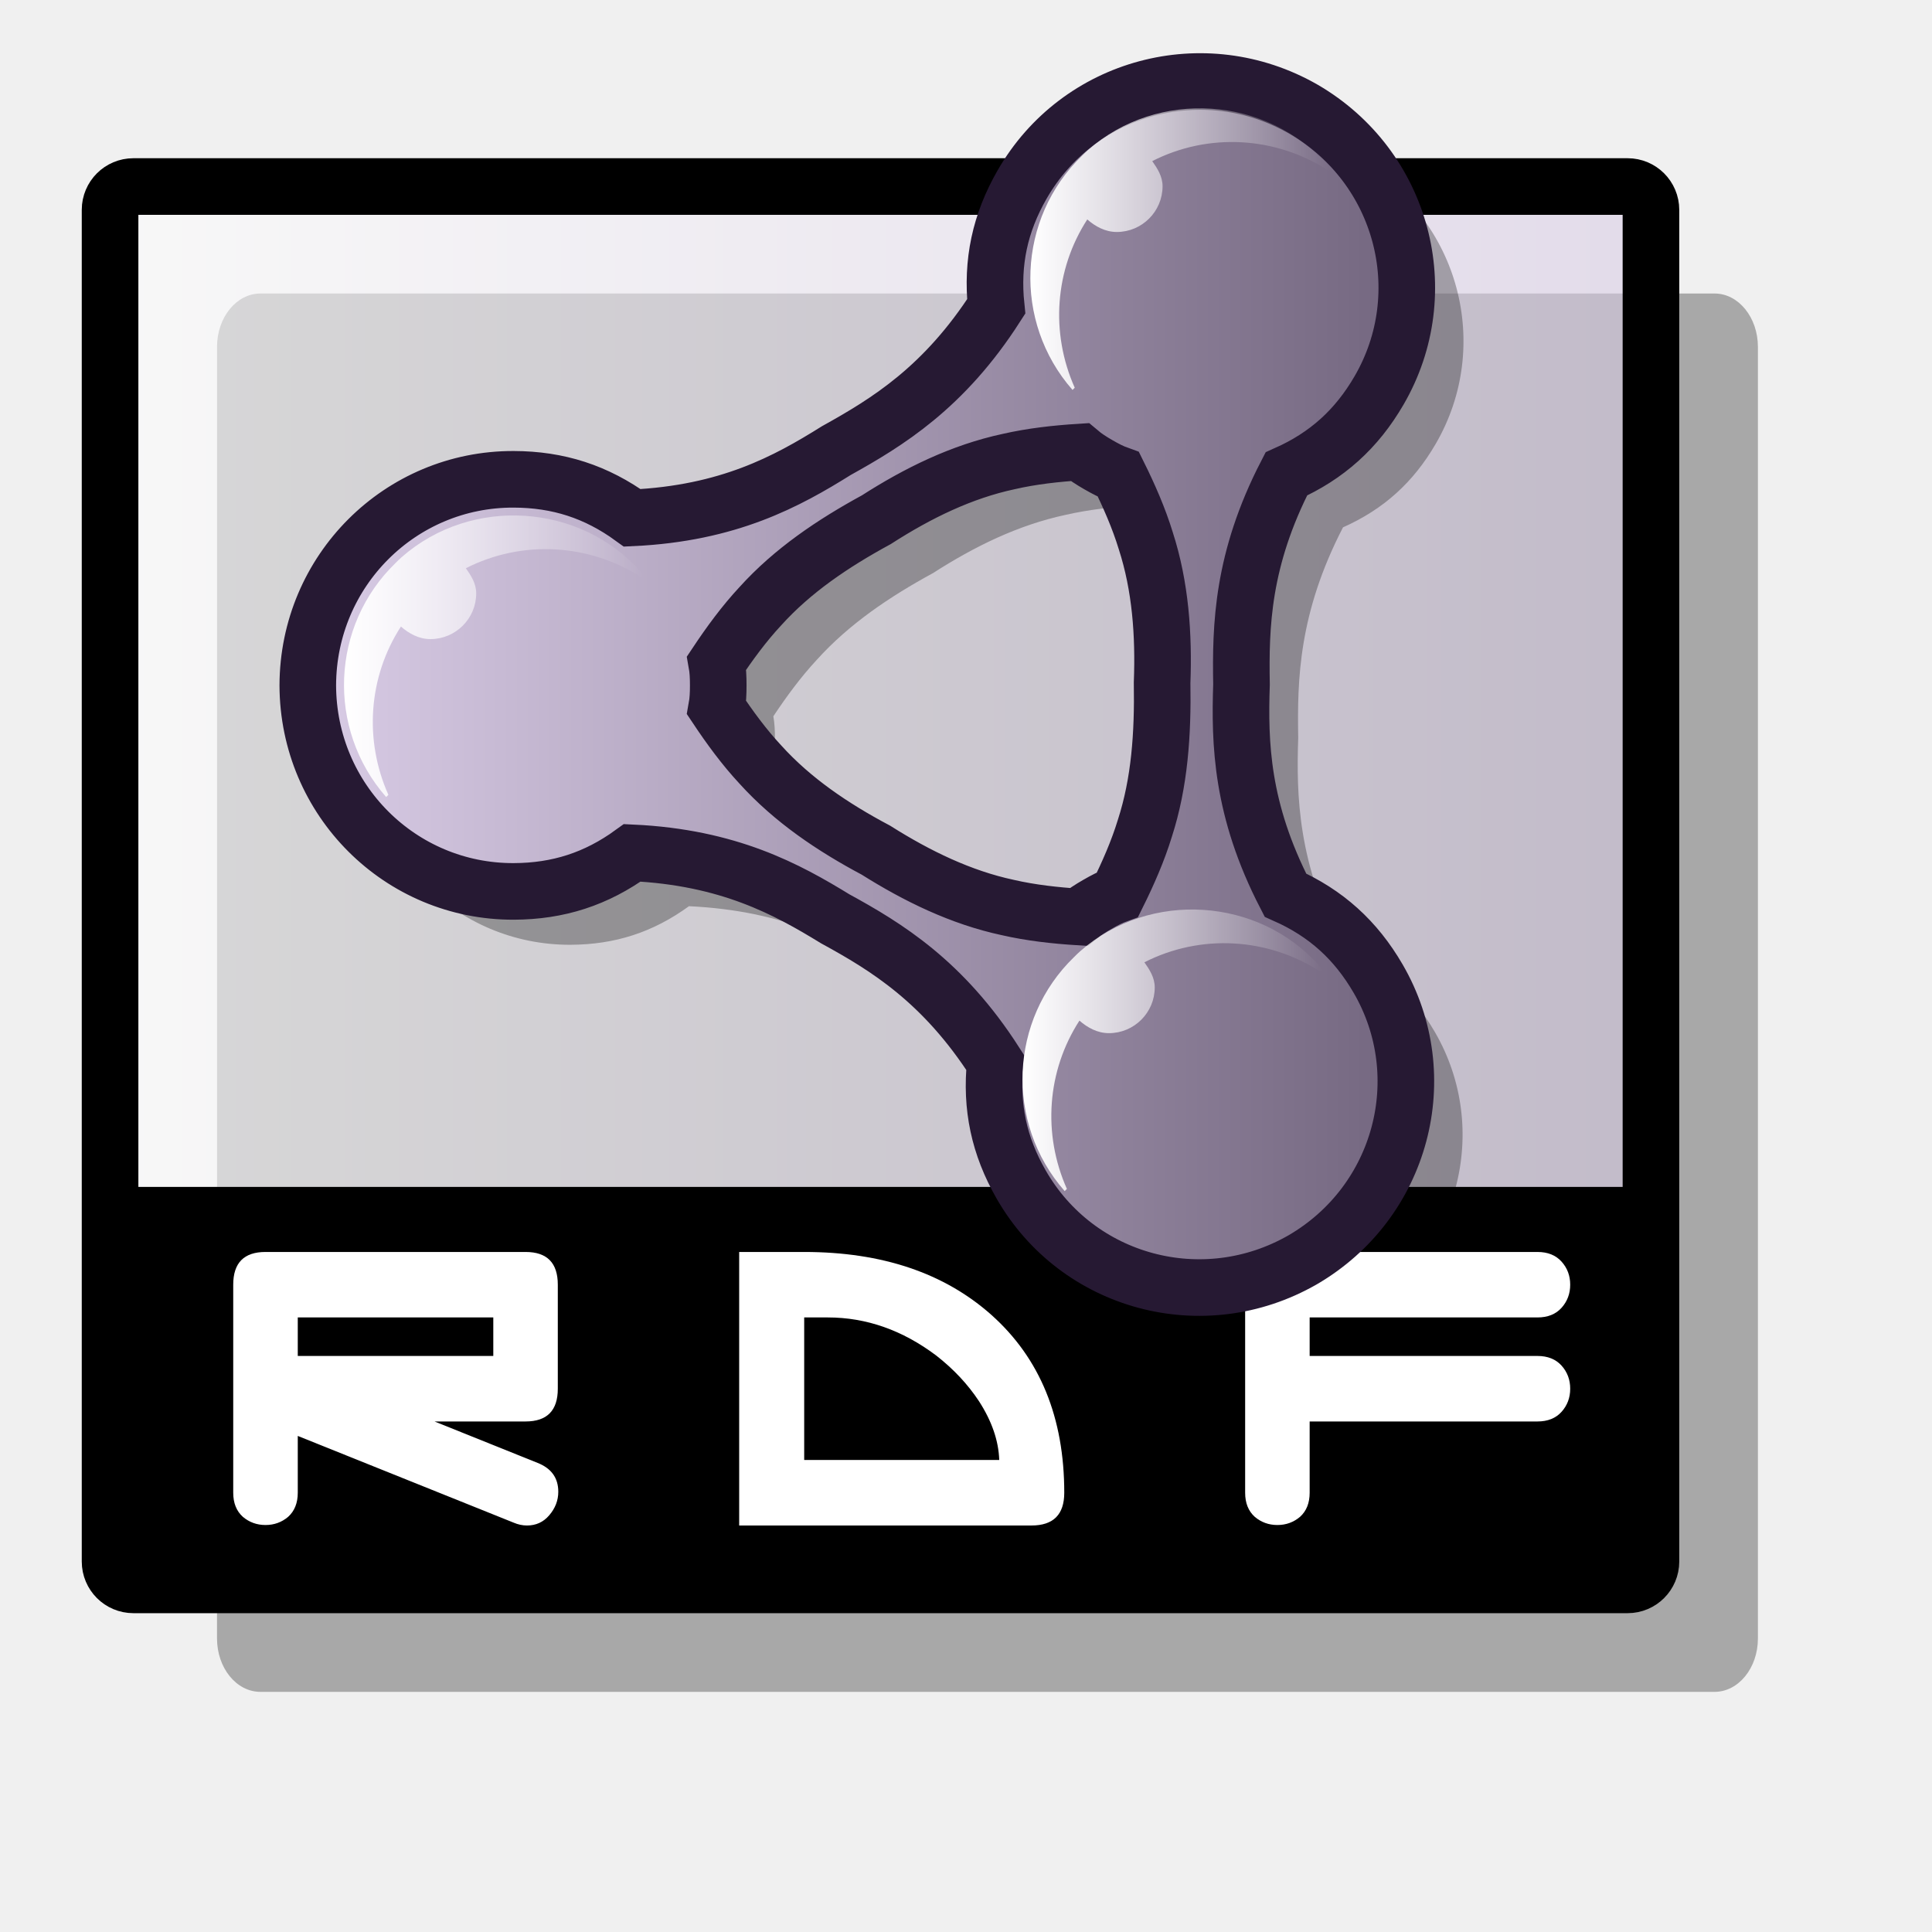
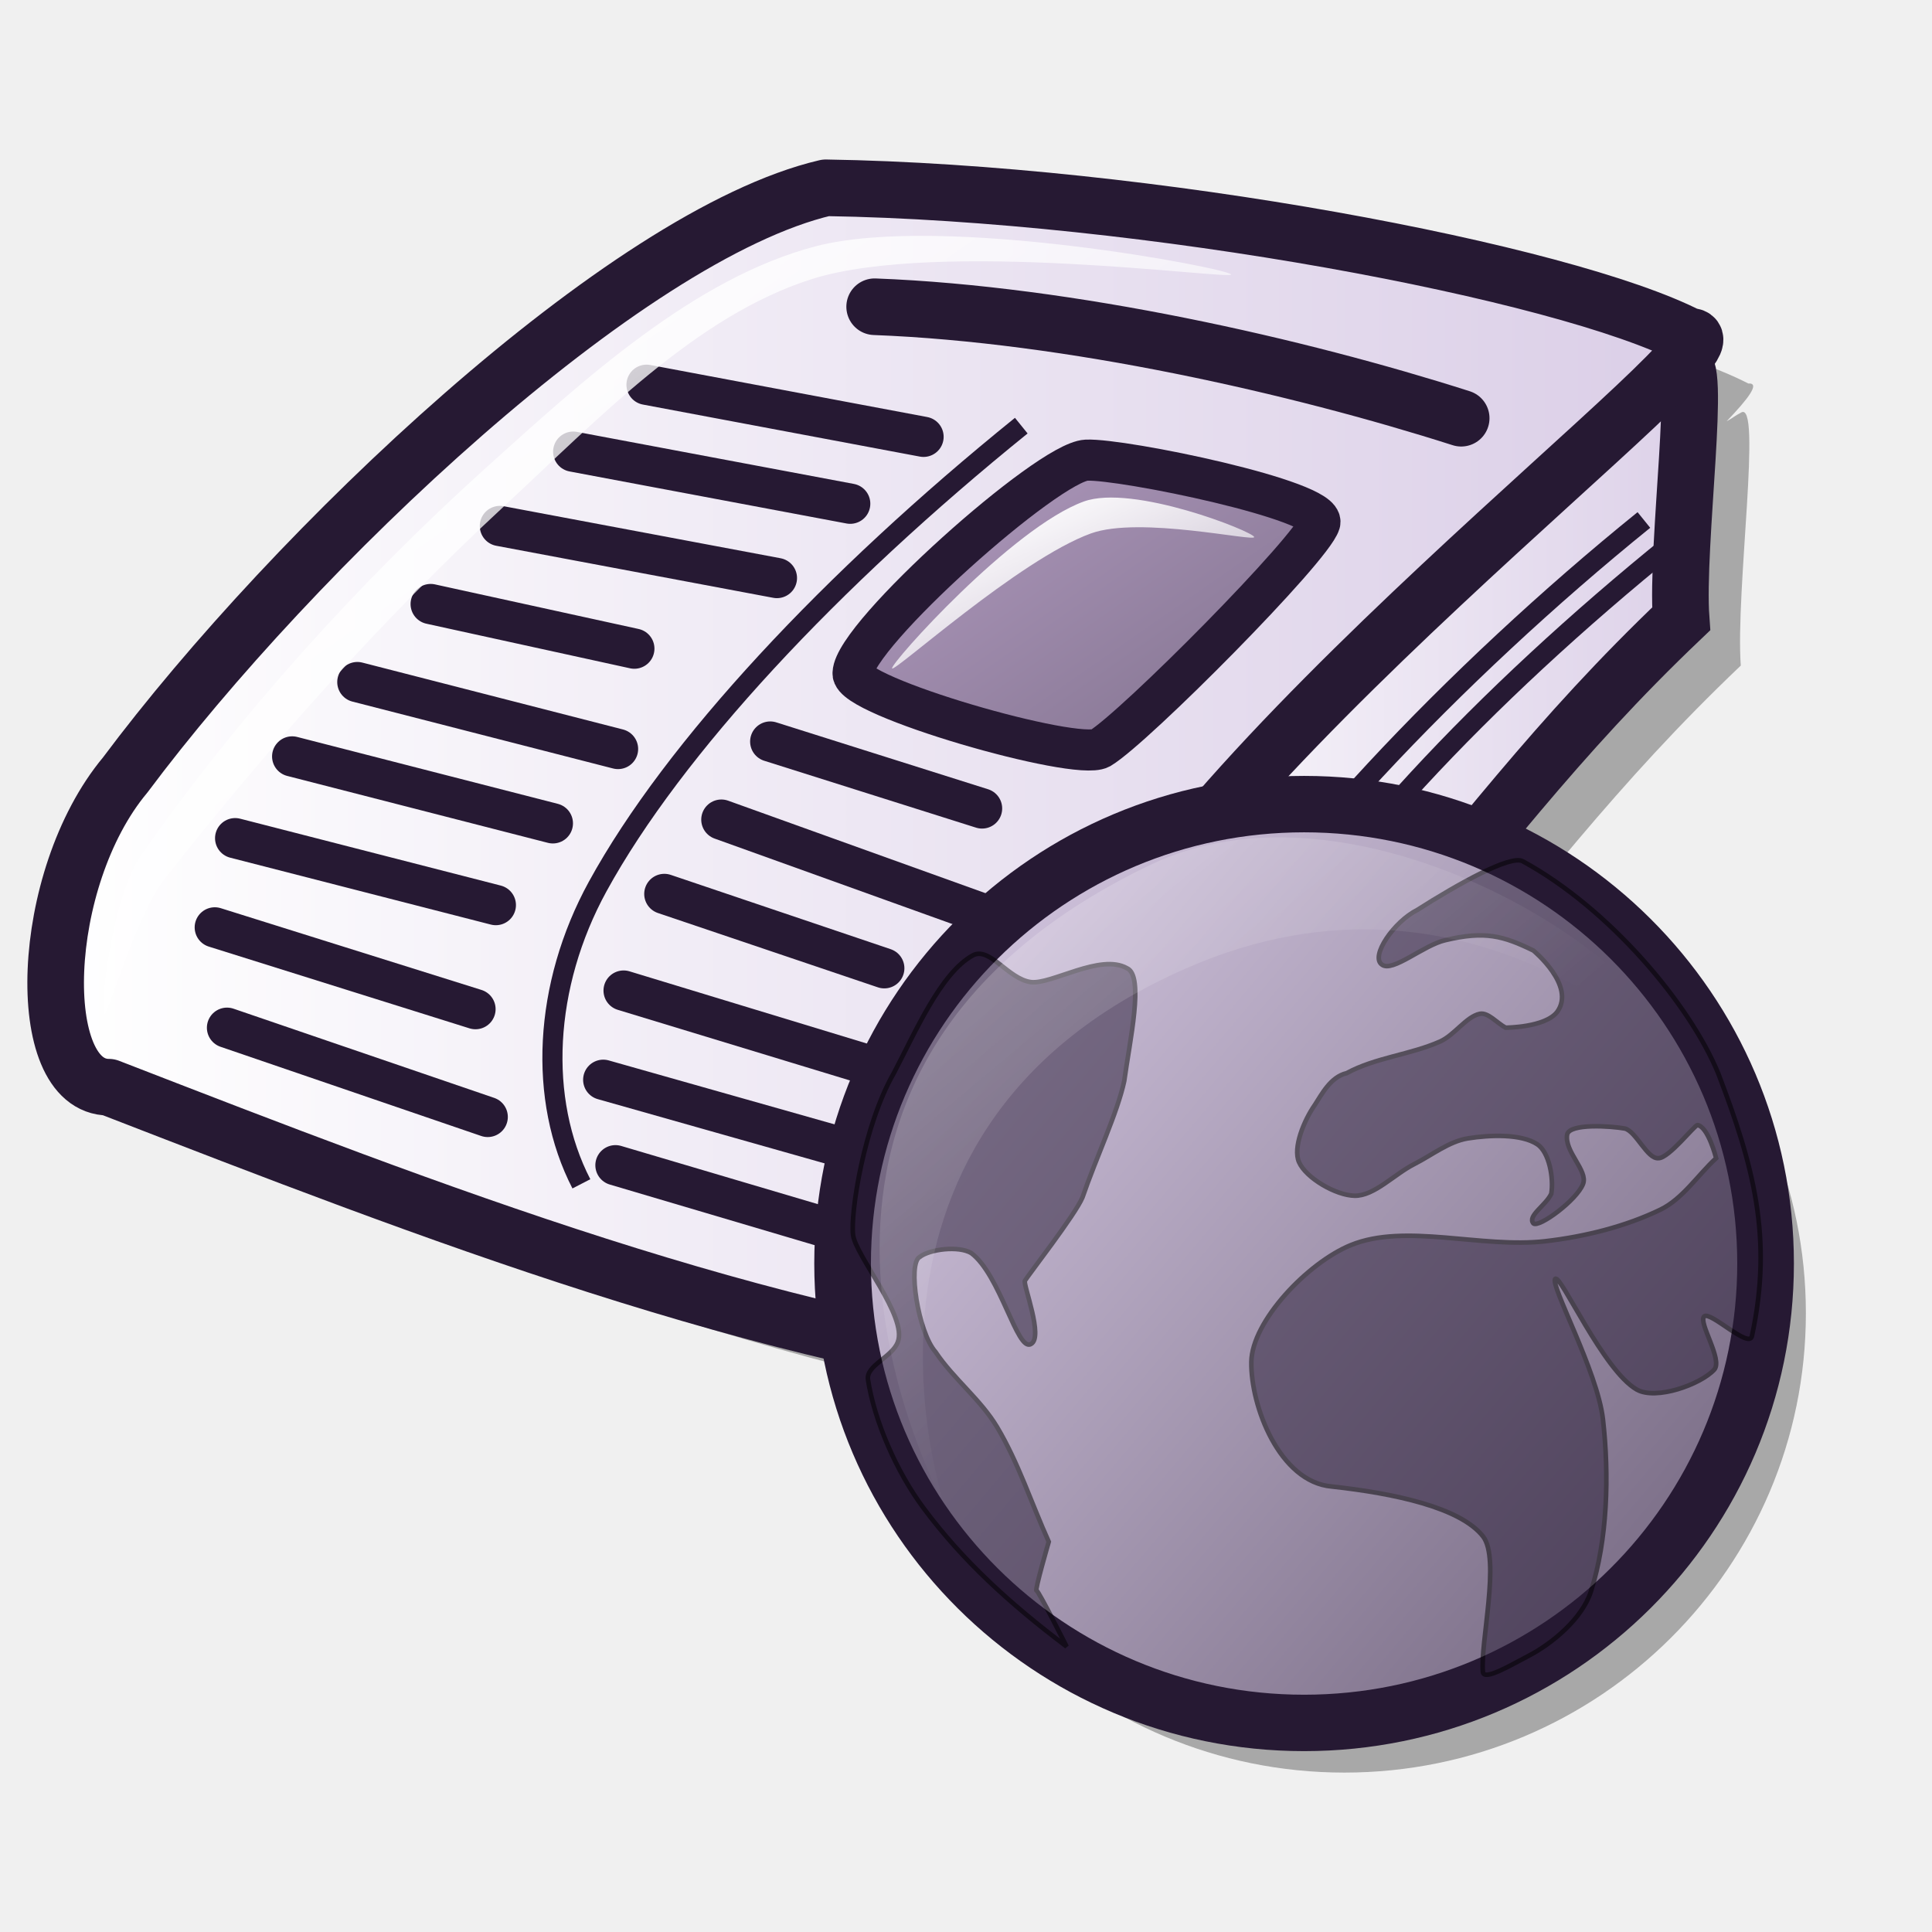
<svg xmlns="http://www.w3.org/2000/svg" xmlns:xlink="http://www.w3.org/1999/xlink" version="1.0" x="0" y="0" width="48pt" height="48pt" id="svg1">
  <defs id="defs3">
-     <linearGradient id="linearGradient849">
-       <stop style="stop-color:#ffffff;stop-opacity:1;" offset="0" id="stop850" />
-       <stop style="stop-color:#d9cce6;stop-opacity:1;" offset="1" id="stop851" />
+     <linearGradient id="linearGradient652">
+       <stop style="stop-color:#ffffff;stop-opacity:1;" offset="0" id="stop653" />
+       <stop style="stop-color:#ffffff;stop-opacity:0;" offset="1" id="stop654" />
    </linearGradient>
+     <linearGradient id="linearGradient872">
+       <stop style="stop-color:#a792b5;stop-opacity:1;" offset="0" id="stop873" />
+       <stop style="stop-color:#73667f;stop-opacity:1;" offset="1" id="stop874" />
+     </linearGradient>
+     <linearGradient id="linearGradient646">
+       <stop style="stop-color:#ffffff;stop-opacity:1;" offset="0" id="stop647" />
+       <stop style="stop-color:#d9cce6;stop-opacity:1;" offset="1" id="stop648" />
+     </linearGradient>
+     <linearGradient id="linearGradient584">
+       <stop style="stop-color:#ffffff;stop-opacity:1;" offset="0" id="stop585" />
+       <stop style="stop-color:#ffffff;stop-opacity:0;" offset="1" id="stop586" />
+     </linearGradient>
+     <linearGradient id="linearGradient866">
+       <stop style="stop-color:#ffffff;stop-opacity:1;" offset="0" id="stop867" />
+       <stop style="stop-color:#d9cce6;stop-opacity:1;" offset="1" id="stop868" />
+     </linearGradient>
+     <linearGradient xlink:href="#linearGradient866" id="linearGradient586" gradientTransform="scale(1.166734,0.857094)" x1="1.848" y1="35.491" x2="50.002" y2="35.491" gradientUnits="userSpaceOnUse" />
+     <linearGradient xlink:href="#linearGradient866" id="linearGradient587" x1="44.152" y1="12.543" x2="72.644" y2="12.543" gradientTransform="scale(0.800624,1.249025)" gradientUnits="userSpaceOnUse" />
    <linearGradient id="linearGradient570">
      <stop style="stop-color:#ffffff;stop-opacity:1;" offset="0" id="stop571" />
      <stop style="stop-color:#ffffff;stop-opacity:0;" offset="1" id="stop572" />
    </linearGradient>
+     <linearGradient id="linearGradient649" xlink:href="#linearGradient872" x1="23.401" y1="24.017" x2="36.053" y2="35.825" gradientTransform="scale(1.240615,0.806052)" gradientUnits="userSpaceOnUse" />
+     <linearGradient id="linearGradient651" xlink:href="#linearGradient652" x1="4.207" y1="15.3" x2="35.1" y2="45.875" gradientTransform="scale(1.203182,0.831129)" gradientUnits="userSpaceOnUse" />
+     <linearGradient id="linearGradient656" xlink:href="#linearGradient652" x1="18.861" y1="28.024" x2="29.013" y2="38.65" gradientTransform="scale(1.45534,0.687125)" gradientUnits="userSpaceOnUse" />
+     <linearGradient x1="0.016" y1="0.039" x2="0.992" y2="0.977" id="linearGradient658" xlink:href="#linearGradient652" />
+     <linearGradient x1="0.071" y1="0.063" x2="0.982" y2="0.953" id="linearGradient663" xlink:href="#linearGradient646" />
+     <linearGradient x1="0.036" y1="0.102" x2="0.982" y2="0.977" id="linearGradient664" xlink:href="#linearGradient646" />
+     <linearGradient x1="0.089" y1="0.086" x2="0.982" y2="0.961" id="linearGradient665" xlink:href="#linearGradient646" />
+     <linearGradient x1="0.045" y1="0.094" x2="1.009" y2="0.992" id="linearGradient666" xlink:href="#linearGradient646" />
+     <linearGradient x1="0.01" y1="0.008" x2="0.99" y2="0.969" id="linearGradient668" xlink:href="#linearGradient652" />
+     <linearGradient x1="47.379" y1="15.255" x2="124.071" y2="92.06" id="linearGradient1061" xlink:href="#linearGradient646" gradientUnits="userSpaceOnUse" gradientTransform="scale(0.95196,1.050464)" spreadMethod="pad" />
+     <linearGradient x1="19.473" y1="16.374" x2="117.508" y2="88.332" id="linearGradient1063" xlink:href="#linearGradient872" gradientUnits="userSpaceOnUse" gradientTransform="scale(0.95196,1.050464)" spreadMethod="pad" />
+     <linearGradient x1="-0.022" y1="-0.026" x2="0.733" y2="0.76" id="linearGradient573" xlink:href="#linearGradient570" />
+     <linearGradient xlink:href="#linearGradient570" id="linearGradient578" y2="0.922" x2="0.921" y1="0.008" x1="-0.007" />
+     <linearGradient xlink:href="#linearGradient563" id="linearGradient575" y2="0.008" x2="0.007" y1="0.977" x1="0.98" />
+     <linearGradient xlink:href="#linearGradient570" id="linearGradient1965" y2="0.947" x2="0.96" y1="0.021" x1="0.007" />
+     <linearGradient xlink:href="#linearGradient570" id="linearGradient569" y2="42.602" x2="41.035" y1="7.015" x1="5.801" gradientTransform="matrix(1.86328,0,0,1.584656,-43.9496,-41.91912)" gradientUnits="userSpaceOnUse" />
+     <linearGradient xlink:href="#linearGradient563" id="linearGradient566" y2="548.2" x2="566.199" y1="283.872" x1="253.616" gradientUnits="userSpaceOnUse" gradientTransform="matrix(1.71445,0,0,1.722218,-443.1254,-414.5285)" />
    <linearGradient id="linearGradient563">
-       <stop style="stop-color:#d9cce6;stop-opacity:1;" offset="0" id="stop564" />
-       <stop style="stop-color:#73667f;stop-opacity:1;" offset="1" id="stop565" />
+       <stop id="stop564" offset="0" style="stop-color:#d9cce6;stop-opacity:1;" />
+       <stop id="stop565" offset="1" style="stop-color:#73667f;stop-opacity:1;" />
    </linearGradient>
-     <linearGradient id="linearGradient566" xlink:href="#linearGradient570" />
-     <linearGradient x1="0.007" y1="0.016" x2="0.85" y2="0.867" id="linearGradient569" xlink:href="#linearGradient570" />
-     <linearGradient id="linearGradient573" xlink:href="#linearGradient563" x1="-2.0729946e-16" y1="0.5" x2="1" y2="0.5" />
-     <linearGradient id="linearGradient575" xlink:href="#linearGradient570" x1="1.9342167e-16" y1="0.5" x2="1" y2="0.5" />
-     <linearGradient id="linearGradient578" xlink:href="#linearGradient849" x1="-3.2932641e-18" y1="0.5" x2="1" y2="0.5" />
-     <linearGradient xlink:href="#linearGradient570" id="linearGradient996" />
+     <linearGradient id="linearGradient1954">
+       <stop id="stop1956" offset="0" style="stop-color:#ffffff;stop-opacity:1;" />
+       <stop id="stop1958" offset="1" style="stop-color:#ffffff;stop-opacity:0;" />
+     </linearGradient>
  </defs>
-   <rect style="fill-opacity:0.3;fill-rule:evenodd;stroke-width:1.875;" id="rect852" width="51.044" height="46.322" rx="1.436" x="7.189" y="9.723" ry="1.768" />
-   <rect style="fill:url(#linearGradient578);fill-opacity:0.556;fill-rule:evenodd;stroke:#000000;stroke-width:1.875;" id="rect992" width="51.044" height="46.322" rx="0.773" x="3.646" y="6.179" ry="0.773" />
-   <rect style="fill:#000000;fill-opacity:1;fill-rule:evenodd;stroke:none;stroke-width:1.084;" id="rect994" width="51.044" height="13.853" rx="0" x="3.646" y="39.318" />
-   <path style="fill:#000000;fill-opacity:0.3;fill-rule:evenodd;stroke:none;stroke-width:2.396;stroke-dasharray:none;" d="M 29.545,32.204 C 31.249,33.136 33.125,34.281 34.848,36.967 C 34.695,38.433 34.972,39.727 35.707,41.01 C 37.574,44.265 41.731,45.393 45.028,43.502 C 48.314,41.592 49.416,37.428 47.53,34.184 C 46.787,32.906 45.805,32.019 44.458,31.419 C 42.994,28.583 42.94,26.386 43.005,24.444 C 42.97,22.501 43.024,20.304 44.489,17.469 C 45.835,16.869 46.817,15.981 47.56,14.703 C 49.446,11.459 48.344,7.295 45.059,5.385 C 41.761,3.495 37.604,4.622 35.738,7.878 C 35.003,9.16 34.725,10.454 34.879,11.92 C 33.155,14.606 31.28,15.752 29.585,16.693 C 27.941,17.722 26.011,18.773 22.823,18.922 C 21.63,18.056 20.371,17.65 18.893,17.645 C 15.14,17.634 12.085,20.67 12.074,24.471 C 12.085,28.272 15.14,31.308 18.893,31.297 C 20.371,31.292 21.63,30.885 22.823,30.019 C 26.011,30.169 27.941,31.22 29.545,32.204 z M 40.375,24.383 C 40.404,26.088 40.292,27.695 39.802,29.21 C 39.571,29.965 39.245,30.704 38.899,31.402 C 38.675,31.482 38.464,31.592 38.229,31.727 C 37.995,31.862 37.794,31.991 37.613,32.144 C 36.836,32.095 36.033,32.007 35.263,31.831 C 33.706,31.497 32.259,30.791 30.893,29.93 C 29.467,29.174 28.132,28.274 27.064,27.092 C 26.526,26.514 26.049,25.862 25.618,25.213 C 25.66,24.98 25.671,24.742 25.671,24.471 C 25.671,24.2 25.66,23.962 25.618,23.728 C 26.049,23.08 26.526,22.428 27.064,21.85 C 28.132,20.668 29.467,19.768 30.908,18.984 C 32.289,18.097 33.736,17.39 35.294,17.057 C 36.063,16.88 36.867,16.793 37.643,16.743 C 37.825,16.897 38.025,17.025 38.26,17.16 C 38.495,17.296 38.706,17.406 38.929,17.486 C 39.275,18.183 39.601,18.923 39.833,19.678 C 40.323,21.193 40.435,22.8 40.375,24.383 z " id="path1010" />
-   <path style="font-size:12;fill:#ffffff;stroke-width:3pt;font-family:Radio Stars;" d="M 16.341,44.918 L 16.341,43.642 L 9.864,43.642 L 9.864,44.918 L 16.341,44.918 z M 18.478,46.003 C 18.478,46.726 18.122,47.088 17.41,47.088 L 14.394,47.088 C 15.001,47.333 16.139,47.79 17.808,48.46 C 18.266,48.641 18.494,48.96 18.494,49.417 C 18.494,49.704 18.393,49.965 18.191,50.199 C 18,50.422 17.755,50.534 17.457,50.534 C 17.309,50.534 17.16,50.502 17.011,50.438 L 9.864,47.567 L 9.864,49.449 C 9.864,49.789 9.757,50.055 9.545,50.247 C 9.332,50.427 9.082,50.518 8.795,50.518 C 8.508,50.518 8.258,50.427 8.045,50.247 C 7.832,50.055 7.726,49.789 7.726,49.449 L 7.726,42.557 C 7.726,41.834 8.082,41.473 8.795,41.473 L 17.41,41.473 C 18.122,41.473 18.478,41.834 18.478,42.557 L 18.478,46.003 z " id="path1022" />
-   <path style="font-size:12;fill:#ffffff;stroke-width:3pt;font-family:Radio Stars;" d="M 33.101,48.364 C 33.08,47.726 32.856,47.077 32.431,46.418 C 32.059,45.854 31.585,45.349 31.011,44.902 C 29.894,44.062 28.698,43.642 27.422,43.642 L 26.64,43.642 L 26.64,48.364 L 33.101,48.364 z M 35.255,49.449 C 35.255,50.172 34.893,50.534 34.17,50.534 L 24.486,50.534 L 24.486,41.473 L 26.64,41.473 C 29.214,41.473 31.282,42.169 32.846,43.562 C 34.452,44.998 35.255,46.96 35.255,49.449 z " id="path1025" />
-   <path style="font-size:12;fill:#ffffff;fill-opacity:1;stroke-width:3pt;font-family:Radio Stars;" d="M 50.93,47.088 L 43.384,47.088 L 43.384,49.449 C 43.384,49.789 43.278,50.055 43.065,50.247 C 42.852,50.427 42.603,50.518 42.315,50.518 C 42.028,50.518 41.778,50.427 41.566,50.247 C 41.353,50.055 41.247,49.789 41.247,49.449 L 41.247,42.557 C 41.247,41.834 41.603,41.473 42.315,41.473 L 50.93,41.473 C 51.27,41.473 51.536,41.579 51.728,41.792 C 51.919,42.004 52.015,42.26 52.015,42.557 C 52.015,42.855 51.919,43.11 51.728,43.323 C 51.536,43.536 51.27,43.642 50.93,43.642 L 43.384,43.642 L 43.384,44.918 L 50.93,44.918 C 51.27,44.918 51.536,45.025 51.728,45.237 C 51.919,45.45 52.015,45.705 52.015,46.003 C 52.015,46.301 51.919,46.556 51.728,46.769 C 51.536,46.982 51.27,47.088 50.93,47.088 z " id="path1015" />
-   <path style="fill:url(#linearGradient573);fill-opacity:1;fill-rule:evenodd;stroke:#261933;stroke-width:2.396;stroke-dasharray:none;" d="M 69.511,68.8 C 71.688,69.99 74.085,71.454 76.288,74.887 C 76.092,76.761 76.446,78.415 77.386,80.053 C 79.771,84.214 85.084,85.655 89.298,83.239 C 93.497,80.798 94.906,75.476 92.495,71.33 C 91.546,69.697 90.291,68.563 88.57,67.796 C 86.698,64.172 86.629,61.364 86.712,58.881 C 86.668,56.399 86.737,53.591 88.609,49.967 C 90.33,49.2 91.585,48.066 92.534,46.433 C 94.945,42.287 93.536,36.965 89.337,34.524 C 85.123,32.108 79.81,33.549 77.425,37.71 C 76.485,39.348 76.131,41.002 76.327,42.876 C 74.124,46.309 71.727,47.773 69.562,48.976 C 67.46,50.29 64.994,51.634 60.92,51.825 C 59.395,50.718 57.786,50.198 55.897,50.193 C 51.101,50.178 47.196,54.059 47.182,58.916 C 47.196,63.773 51.101,67.654 55.897,67.64 C 57.786,67.634 59.395,67.114 60.92,66.007 C 64.994,66.198 67.46,67.542 69.511,68.8 z M 83.351,58.803 C 83.388,60.983 83.246,63.036 82.619,64.973 C 82.323,65.938 81.907,66.882 81.465,67.774 C 81.179,67.876 80.909,68.017 80.609,68.19 C 80.309,68.363 80.053,68.527 79.821,68.723 C 78.828,68.66 77.802,68.548 76.818,68.322 C 74.828,67.896 72.978,66.993 71.233,65.893 C 69.411,64.926 67.704,63.776 66.34,62.266 C 65.652,61.527 65.043,60.693 64.491,59.865 C 64.545,59.567 64.559,59.262 64.559,58.916 C 64.559,58.57 64.545,58.266 64.491,57.967 C 65.043,57.139 65.652,56.306 66.34,55.567 C 67.704,54.056 69.411,52.906 71.252,51.904 C 73.017,50.77 74.867,49.867 76.857,49.441 C 77.841,49.215 78.867,49.103 79.86,49.04 C 80.092,49.236 80.348,49.4 80.648,49.573 C 80.948,49.746 81.218,49.887 81.504,49.989 C 81.946,50.88 82.362,51.825 82.658,52.79 C 83.285,54.727 83.427,56.78 83.351,58.803 z " id="path973" transform="matrix(0.782453,0,0,0.782453,-26.72175,-23.39601)" />
-   <path style="fill:url(#linearGradient575);fill-opacity:1;fill-rule:evenodd;stroke-width:3pt;" d="M 56.375,51.739 C 54.541,51.619 52.646,52.182 51.156,53.489 C 51.116,53.525 50.942,53.685 50.899,53.735 C 48.161,56.381 47.963,60.753 50.5,63.645 L 50.594,63.551 C 49.556,61.227 49.75,58.551 51.125,56.426 C 51.466,56.725 51.887,56.958 52.375,56.958 C 53.443,56.958 54.313,56.088 54.313,55.02 C 54.313,54.607 54.096,54.272 53.875,53.958 C 56.252,52.747 59.095,52.906 61.344,54.364 L 61.438,54.301 C 61.393,54.247 61.359,54.198 61.313,54.145 C 60.006,52.655 58.21,51.859 56.375,51.739 z " id="path982" transform="matrix(0.782453,0,0,0.782453,-26.72175,-23.39601)" />
-   <path style="fill:url(#linearGradient575);fill-opacity:1;fill-rule:evenodd;stroke-width:3pt;" d="M 85.433,34.503 C 83.599,34.383 81.704,34.946 80.214,36.253 C 80.173,36.289 80,36.45 79.956,36.499 C 77.219,39.145 77.021,43.517 79.558,46.409 L 79.652,46.316 C 78.614,43.991 78.807,41.315 80.183,39.191 C 80.523,39.489 80.945,39.722 81.433,39.722 C 82.501,39.722 83.37,38.852 83.37,37.784 C 83.37,37.371 83.154,37.036 82.933,36.722 C 85.31,35.511 88.153,35.671 90.402,37.128 L 90.495,37.066 C 90.451,37.012 90.417,36.962 90.37,36.909 C 89.063,35.419 87.267,34.623 85.433,34.503 z " id="path985" transform="matrix(0.782453,0,0,0.782453,-26.72175,-23.39601)" />
-   <path style="fill:url(#linearGradient575);fill-opacity:1;fill-rule:evenodd;stroke-width:3pt;" d="M 85.101,68.422 C 83.267,68.302 81.373,68.865 79.883,70.172 C 79.842,70.208 79.668,70.369 79.625,70.418 C 76.887,73.064 76.689,77.436 79.226,80.328 L 79.32,80.235 C 78.283,77.91 78.476,75.235 79.851,73.11 C 80.192,73.408 80.613,73.641 81.101,73.641 C 82.169,73.641 83.039,72.771 83.039,71.703 C 83.039,71.29 82.822,70.955 82.601,70.641 C 84.978,69.43 87.821,69.59 90.07,71.047 L 90.164,70.985 C 90.119,70.931 90.085,70.881 90.039,70.828 C 88.732,69.338 86.936,68.542 85.101,68.422 z " id="path986" transform="matrix(0.782453,0,0,0.782453,-26.72175,-23.39601)" />
+   <path style="font-size:12px;fill:black;fill-opacity:0.3;fill-rule:evenodd;stroke:none;stroke-width:1.875;stroke-linejoin:round;stroke-dasharray:none" d="M 29.323,7.766 C 22.666,9.326 11.681,19.766 6.104,27.235 C 3.225,30.682 3.054,37.548 5.573,37.548 C 16.367,41.734 27.153,45.942 37.948,47.173 C 37.498,45.121 35.437,39.605 37.416,35.829 C 37.622,35.245 38.072,34.585 38.416,33.954 C 36.384,38.837 36.629,46.405 39.323,47.173 C 42.921,48.158 44.335,45.189 46.854,44.204 C 43.795,39.936 44.515,37.643 46.854,34.36 C 50.992,29.436 53.528,25.987 57.666,22.048 C 57.486,19.585 58.386,13.18 57.666,13.673 C 57.49,13.759 57.371,13.867 57.198,13.954 C 57.914,13.207 58.32,12.676 57.916,12.704 C 53.778,10.57 39.937,7.931 29.323,7.766 z " id="path1225" />
+   <path style="font-size:12px;fill:url(#linearGradient587);fill-opacity:1;fill-rule:evenodd;stroke:#261933;stroke-width:1.875;stroke-dasharray:none" d="M 55.69,12.13 C 56.409,11.638 55.51,18.04 55.69,20.502 C 51.552,24.442 49.033,27.889 44.895,32.814 C 42.557,36.097 41.837,38.395 44.895,42.663 C 42.377,43.648 40.938,46.603 37.339,45.618 C 34.461,44.797 34.281,36.097 36.8,31.337 C 40.398,23.457 45.615,17.055 55.69,12.13 z " id="path634" />
+   <path style="font-size:12px;fill:url(#linearGradient586);fill-opacity:1;fill-rule:evenodd;stroke:#261933;stroke-width:1.875;stroke-linejoin:round;stroke-dasharray:none" d="M 27.355,6.221 C 20.698,7.78 9.724,18.204 4.147,25.673 C 1.268,29.12 1.088,36.015 3.607,36.015 C 14.401,40.201 25.196,44.387 35.99,45.618 C 35.54,43.566 33.471,38.067 35.45,34.291 C 38.509,25.591 58.298,10.981 55.96,11.146 C 51.822,9.012 37.969,6.385 27.355,6.221 z " id="path633" />
+   <path style="font-size:12px;fill:none;fill-opacity:1;fill-rule:evenodd;stroke:#261933;stroke-width:1.875;stroke-linecap:round;stroke-dasharray:none" d="M 28.974,10.161 C 35.45,10.407 43.006,12.13 48.404,13.854" id="path635" />
+   <path style="fill:url(#linearGradient649);fill-opacity:1;fill-rule:evenodd;stroke:#261933;stroke-width:1.021pt" d="M 35.99,15.243 C 34.714,15.305 28.301,21.027 28.259,22.297 C 28.164,23.07 35.637,25.22 36.445,24.787 C 37.586,24.102 43.463,18.182 43.721,17.318 C 43.914,16.576 37.188,15.191 35.99,15.243 z " id="path636" />
+   <path style="font-size:12px;fill:none;fill-opacity:1;fill-rule:evenodd;stroke:#261933;stroke-width:0.666" d="M 33.831,14.1 C 27.535,19.189 22.317,24.77 19.799,29.367 C 18,32.65 17.82,36.425 19.259,39.216" id="path637" />
+   <path style="font-size:12px;fill:none;fill-opacity:1;fill-rule:evenodd;stroke:#261933;stroke-width:1.333;stroke-linecap:round" d="M 21.418,12.746 L 30.593,14.47" id="path639" />
+   <path style="font-size:12px;fill:none;fill-opacity:1;fill-rule:evenodd;stroke:#261933;stroke-width:1.333;stroke-linecap:round" d="M 18.989,14.962 L 28.164,16.686" id="path640" />
+   <path style="font-size:12px;fill:none;fill-opacity:1;fill-rule:evenodd;stroke:#261933;stroke-width:1.333;stroke-linecap:round" d="M 16.56,17.424 L 25.736,19.148" id="path641" />
+   <path style="font-size:12px;fill:none;fill-opacity:1;fill-rule:evenodd;stroke:#261933;stroke-width:1.333;stroke-linecap:round" d="M 14.267,20.01 L 21.013,21.487" id="path642" />
+   <path style="font-size:12px;fill:none;fill-opacity:1;fill-rule:evenodd;stroke:#261933;stroke-width:1.333;stroke-linecap:round" d="M 11.838,22.595 L 20.473,24.811" id="path643" />
+   <path style="font-size:12px;fill:none;fill-opacity:1;fill-rule:evenodd;stroke:#261933;stroke-width:1.333;stroke-linecap:round" d="M 9.679,25.058 L 18.314,27.274" id="path644" />
+   <path style="font-size:12px;fill:none;fill-opacity:1;fill-rule:evenodd;stroke:#261933;stroke-width:1.333;stroke-linecap:round" d="M 7.79,27.766 L 16.425,29.982" id="path645" />
+   <path style="font-size:12px;fill:none;fill-opacity:1;fill-rule:evenodd;stroke:#261933;stroke-width:1.333;stroke-linecap:round" d="M 7.115,30.721 L 15.751,33.429" id="path646" />
+   <path style="font-size:12px;fill:none;fill-opacity:1;fill-rule:evenodd;stroke:#261933;stroke-width:1.333;stroke-linecap:round" d="M 7.52,34.045 L 16.156,37" id="path647" />
+   <path style="font-size:12px;fill:none;fill-opacity:1;fill-rule:evenodd;stroke:#261933;stroke-width:1.333;stroke-linecap:round" d="M 25.515,24.565 L 32.532,26.781" id="path648" />
+   <path style="font-size:12px;fill:none;fill-opacity:1;fill-rule:evenodd;stroke:#261933;stroke-width:1.333;stroke-linecap:round" d="M 23.896,27.151 L 32.801,30.352" id="path649" />
+   <path style="font-size:12px;fill:none;fill-opacity:1;fill-rule:evenodd;stroke:#261933;stroke-width:1.333;stroke-linecap:round" d="M 22.007,29.613 L 29.293,32.075" id="path650" />
+   <path style="font-size:12px;fill:none;fill-opacity:1;fill-rule:evenodd;stroke:#261933;stroke-width:1.333;stroke-linecap:round" d="M 20.658,32.814 L 30.373,35.769" id="path651" />
+   <path style="font-size:12px;fill:none;fill-opacity:1;fill-rule:evenodd;stroke:#261933;stroke-width:1.333;stroke-linecap:round" d="M 19.983,35.769 L 27.809,37.985" id="path652" />
+   <path style="font-size:12px;fill:none;fill-opacity:1;fill-rule:evenodd;stroke:#261933;stroke-width:1.333;stroke-linecap:round" d="M 20.388,38.6 L 30.373,41.555" id="path653" />
+   <path style="font-size:12px;fill:none;fill-opacity:1;fill-rule:evenodd;stroke:#261933;stroke-width:0.666" d="M 54.456,17.225 C 48.16,22.314 42.005,28.833 39.486,33.429 C 37.687,36.712 37.82,41.738 39.259,44.528" id="path654" />
+   <path style="font-size:12px;fill:none;fill-opacity:1;fill-rule:evenodd;stroke:#261933;stroke-width:0.666" d="M 55.394,18.007 C 49.097,23.095 43.88,28.677 41.361,33.273 C 39.562,36.556 39.382,40.957 41.759,43.747" id="path655" />
+   <path style="fill:url(#linearGradient651);fill-opacity:1;fill-rule:evenodd;stroke:none;stroke-width:1pt;stroke-linecap:butt;stroke-linejoin:miter;stroke-opacity:1" d="M 3.438,33.625 C 3.301,33.489 3.669,29.771 4.688,28.312 C 7.888,23.729 11.881,19.3 16.094,15.5 C 19.329,12.581 23.009,9.2 27.031,8.156 C 31.239,7.064 40.807,8.912 40.781,9.094 C 40.755,9.277 31.079,7.912 26.875,9.25 C 23.058,10.464 19.791,13.902 16.719,16.75 C 12.655,20.517 8.881,24.758 5.469,29.094 C 4.454,30.383 3.562,33.749 3.438,33.625 z " id="path1221" />
+   <path style="fill:url(#linearGradient656);fill-opacity:1;fill-rule:evenodd;stroke:none;stroke-width:1pt;stroke-linecap:butt;stroke-linejoin:miter;stroke-opacity:1" d="M 29.551,22.14 C 29.511,21.959 33.528,17.474 35.902,16.613 C 37.527,16.023 41.506,17.607 41.547,17.789 C 41.585,17.96 37.755,17.084 36.137,17.671 C 33.757,18.535 29.589,22.312 29.551,22.14 z " id="path1222" />
+   <g id="g1969" transform="matrix(0.583277,0,0,0.580646,25.63478,24.34019)">
+     <ellipse d="M 565.125 278.07 A 278.199 278.199 0 1 0 8.728,278.07 A 278.199 278.199 0 1 0 565.125 278.07 z" id="path1023" style="font-size:12px;opacity:0.303;fill-rule:evenodd;stroke-width:13.254" transform="matrix(9.421097e-2,0,0,9.421097e-2,5.371111,6.801767)" ry="278.199" rx="278.199" cy="278.07" cx="286.926" />
+     <ellipse d="M 565.125 278.07 A 278.199 278.199 0 1 0 8.728,278.07 A 278.199 278.199 0 1 0 565.125 278.07 z" id="path983" style="font-size:12px;fill:url(#linearGradient566);fill-rule:evenodd;stroke:#261933;stroke-width:34.161;stroke-opacity:1" transform="matrix(9.421097e-2,0,0,9.421097e-2,3.082544,3.968308)" ry="278.199" rx="278.199" cy="278.07" cx="286.926" />
+     <path id="path565" style="font-size:12px;opacity:0.504;fill:#261933;fill-rule:evenodd;stroke:black;stroke-width:0.196pt" d="M 11.295,12.589 C 12.25,12.06 13.299,13.93 14.59,14.109 C 15.743,14.269 18.547,12.458 20.054,13.319 C 21.052,13.747 20.203,17.506 19.899,19.756 C 19.516,21.562 18.294,24.149 17.53,26.388 C 17.132,27.369 14.371,30.924 14.258,31.15 C 14.145,31.375 15.34,34.388 14.597,34.76 C 13.822,35.218 12.864,30.809 11.212,29.57 C 10.499,29.142 8.856,29.341 8.279,29.796 C 7.593,30.168 8.184,34.07 9.182,35.211 C 10.205,36.745 11.745,37.925 12.679,39.497 C 13.889,41.535 14.634,43.86 15.612,46.041 C 15.612,46.041 14.805,48.825 14.918,48.825 C 15.031,48.825 16.627,52.019 16.627,52.019 C 13.349,49.53 10.711,47.1 8.505,44.123 C 6.95,42.024 5.71,39.144 5.346,36.79 C 5.222,35.985 6.727,35.502 7.038,34.647 C 7.609,33.221 4.618,29.681 4.497,28.525 C 4.349,27.28 5.102,22.299 6.813,19.305 C 8.038,16.966 9.468,13.602 11.295,12.589 z " />
+     <path id="path566" style="font-size:12px;opacity:0.5;fill:#261933;fill-rule:evenodd;stroke:black;stroke-width:0.196pt" d="M 30.729,21.11 C 30.119,21.985 29.466,23.553 29.826,24.381 C 30.218,25.282 31.914,26.28 32.985,26.299 C 34.096,26.318 35.23,25.073 36.369,24.494 C 37.373,23.983 38.342,23.2 39.415,23.027 C 40.673,22.824 42.455,22.76 43.363,23.366 C 44.034,23.813 44.302,25.298 44.153,26.186 C 43.838,26.863 42.782,27.445 43.138,27.878 C 43.448,28.142 45.607,26.552 45.958,25.622 C 46.246,24.86 44.879,23.773 45.055,22.802 C 45.198,22.16 47.542,22.322 48.327,22.463 C 48.974,22.621 49.603,24.227 50.245,24.155 C 50.833,24.155 52.3,22.258 52.459,22.267 C 53.071,22.368 53.516,24.155 53.516,24.155 C 52.463,25.133 51.614,26.475 50.357,27.089 C 48.38,28.054 46.046,28.636 43.814,28.893 C 40.18,29.313 35.87,27.837 32.759,29.119 C 30.305,30.131 27.154,33.462 27.119,35.775 C 27.079,38.313 28.726,42.626 31.678,42.887 C 35.252,43.28 38.987,44.085 40.275,45.732 C 41.281,47.018 40.108,51.866 40.27,53.469 C 40.331,54 41.878,53.059 42.799,52.583 C 44.21,51.856 45.916,50.418 46.409,48.861 C 47.345,45.906 47.45,42.241 47.086,39.046 C 46.773,36.3 44.047,31.33 44.379,31.037 C 44.686,30.766 47.1,36.26 49.004,37.354 C 50.108,37.989 52.643,37.053 53.403,36.226 C 53.922,35.662 52.472,33.509 52.839,33.18 C 53.187,32.869 55.395,35.049 55.547,34.308 C 56.757,28.688 55.619,24.538 53.641,19.334 C 52.021,15.363 47.431,9.895 42.53,7.215 C 41.84,6.834 38.849,8.519 36.541,9.995 C 35.226,10.654 33.859,12.637 34.534,13.113 C 35.13,13.583 36.896,11.997 38.145,11.716 C 40.385,11.18 41.426,11.47 43.138,12.31 C 43.138,12.31 45.563,14.318 44.491,15.807 C 43.811,16.709 41.558,16.71 41.558,16.71 C 41.069,16.447 40.559,15.821 40.092,15.92 C 39.319,16.084 38.666,17.128 37.836,17.5 C 36.146,18.256 34.172,18.41 32.533,19.305 C 31.607,19.519 31.108,20.533 30.729,21.11 z " />
+     <path id="path984" style="font-size:12px;opacity:0.7;fill:url(#linearGradient569);fill-rule:evenodd;stroke:none;stroke-width:0.1pt" d="M 9.79,44.278 C 9.441,43.232 -3.771,19.57 21.341,7.443 C 32.727,1.893 49.548,12.183 51.42,18.341 C 51.708,19.273 40.04,5.973 23.412,13.328 C 1.764,22.842 10.095,45.194 9.79,44.278 z " />
+   </g>
</svg>
